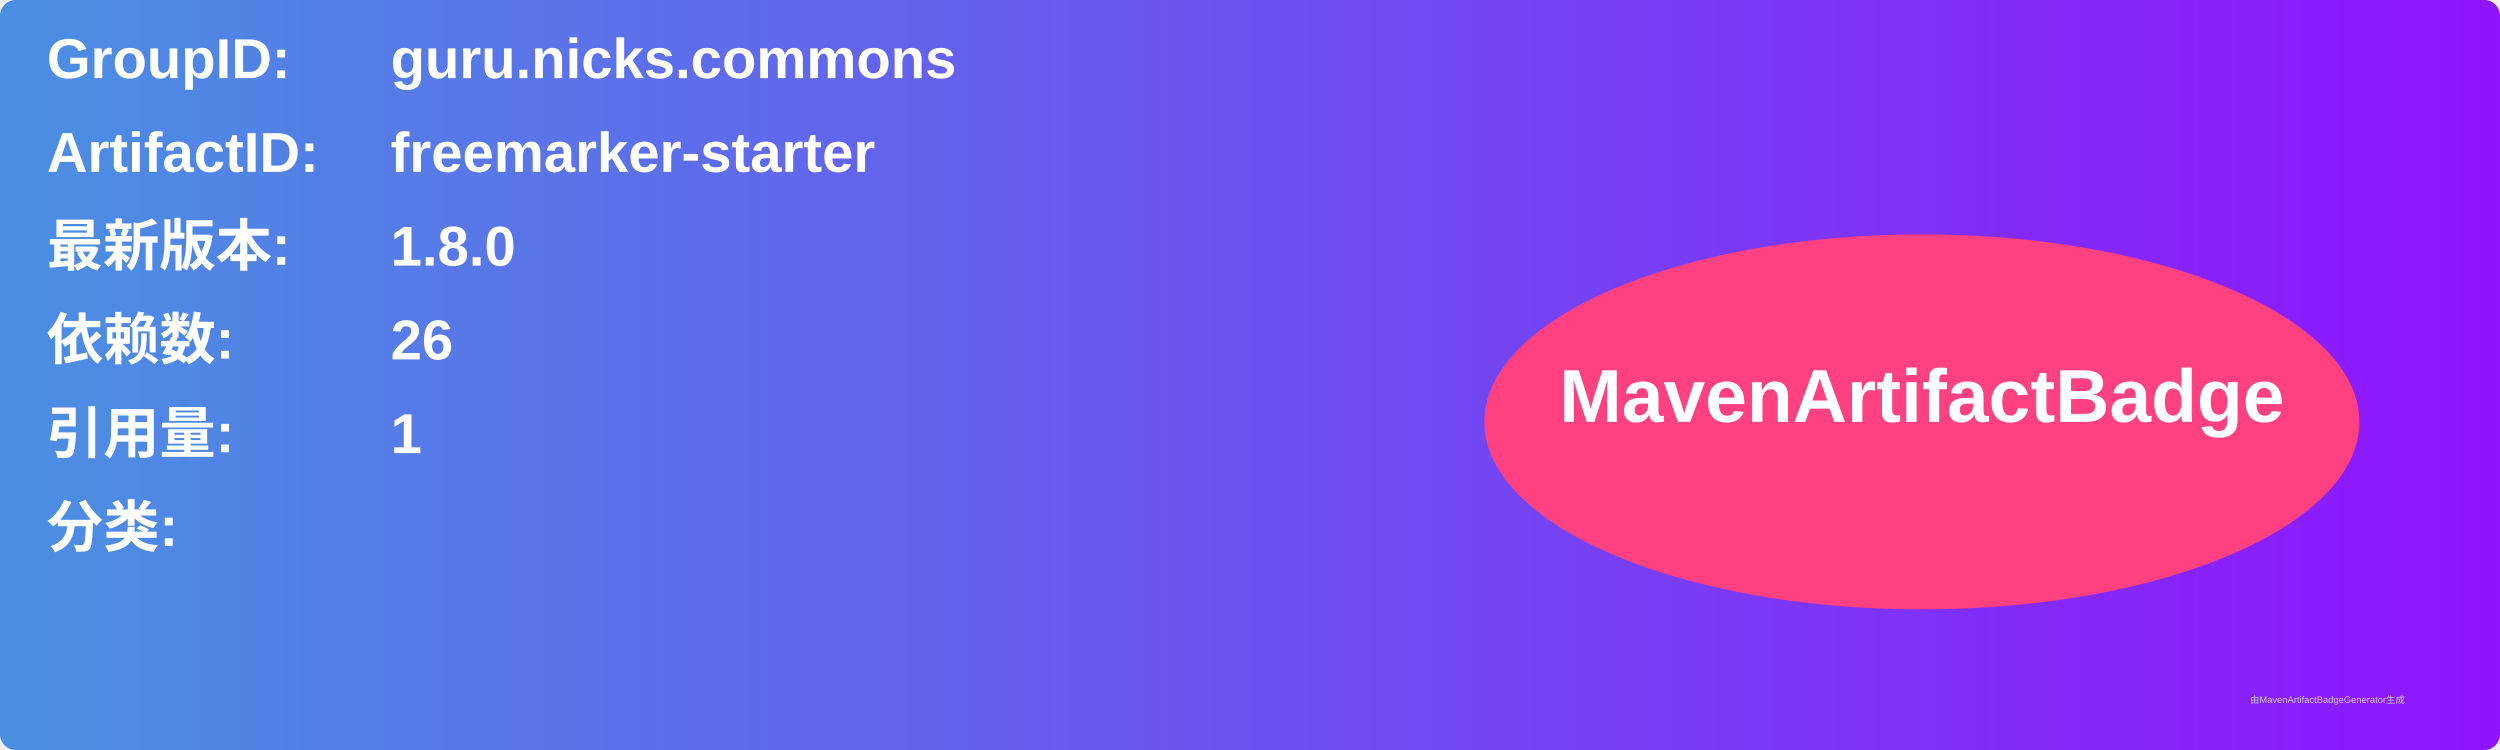
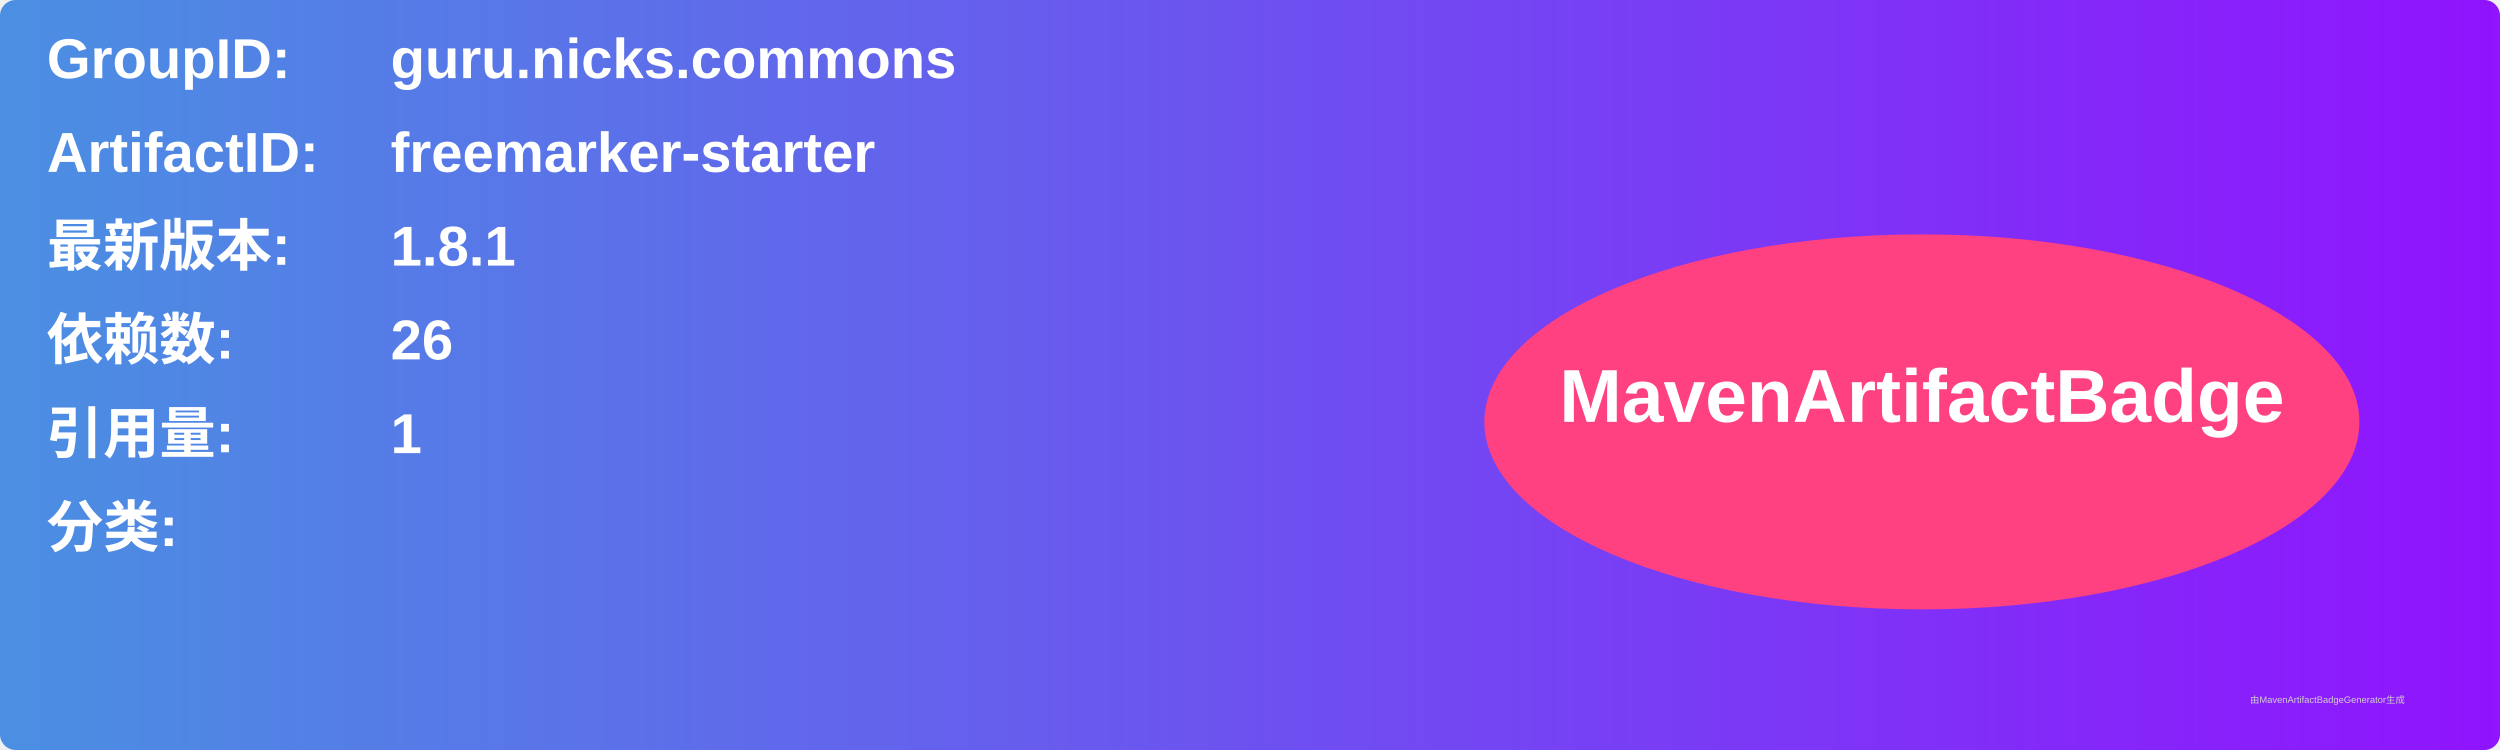
<svg xmlns="http://www.w3.org/2000/svg" width="800" height="240" viewBox="0 0 800 240">
  <linearGradient id="grad" x1="0%" y1="0%" x2="100%" y2="0%">
    <stop offset="0%" stop-color="#4a90e2" />
    <stop offset="100%" stop-color="#9013fe" />
  </linearGradient>
  <rect width="100%" height="100%" rx="5" ry="5" fill="url(#grad)" />
  <g transform="translate(15, 15)">
    <text x="0" y="10" font-family="Arial" font-size="18" fill="white" font-weight="bold" width="260">GroupID:</text>
    <text x="110" y="10" font-family="Arial" font-size="18" fill="white" font-weight="bold" width="460">guru.nicks.commons</text>
    <text x="0" y="40" font-family="Arial" font-size="18" fill="white" font-weight="bold" width="260">ArtifactID:</text>
    <text x="110" y="40" font-family="Arial" font-size="18" fill="white" font-weight="bold" width="460">freemarker-starter</text>
    <text x="0" y="70" font-family="Arial" font-size="18" fill="white" font-weight="bold">最新版本:</text>
    <text x="110" y="70" font-family="Arial" font-size="18" fill="white" font-weight="bold">
-       <tspan font-weight="bold">1.8.0</tspan>
+       <tspan font-weight="bold">1.8.1</tspan>
    </text>
    <text x="0" y="100" font-family="Arial" font-size="18" fill="white" font-weight="bold">依赖数: </text>
    <text x="110" y="100" font-family="Arial" font-size="18" fill="white">
      <tspan font-weight="bold">26</tspan>
    </text>
    <text x="0" y="130" font-family="Arial" font-size="18" fill="white" font-weight="bold">引用量: </text>
    <text x="110" y="130" font-family="Arial" font-size="18" fill="white">
      <tspan font-weight="bold">1</tspan>
    </text>
    <text x="0" y="160" font-family="Arial" font-size="18" fill="white" font-weight="bold">分类:</text>
    <text x="10" y="190" font-family="Arial" font-size="10" fill="white">
      <tspan font-weight="bold" />
    </text>
    <ellipse cx="600" cy="120" rx="140" ry="60" fill="#ff4081" />
    <text x="600" y="120" text-anchor="middle" font-family="Arial" font-size="24" fill="white" font-weight="bold">MavenArtifactBadge</text>
  </g>
  <text x="720" y="225" font-family="Arial" font-size="3" fill="#d0d0d0">由MavenArtifactBadgeGenerator生成</text>
</svg>
